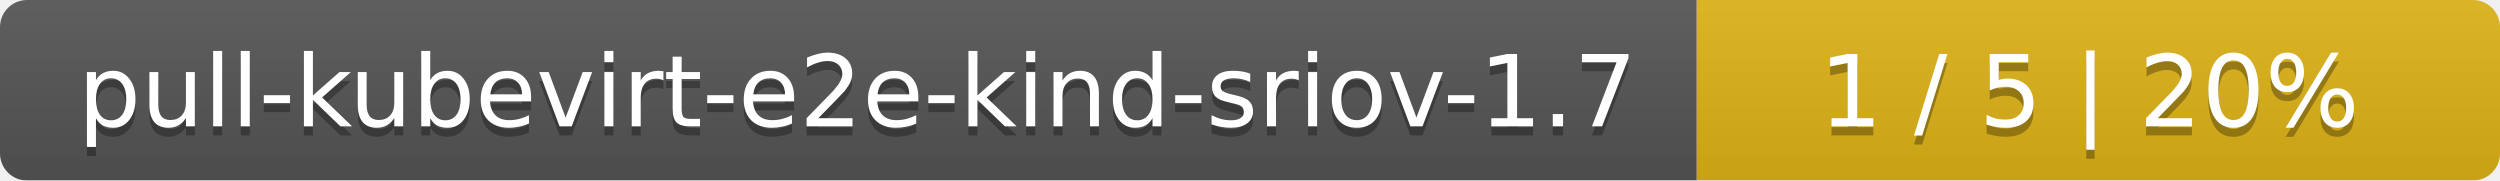
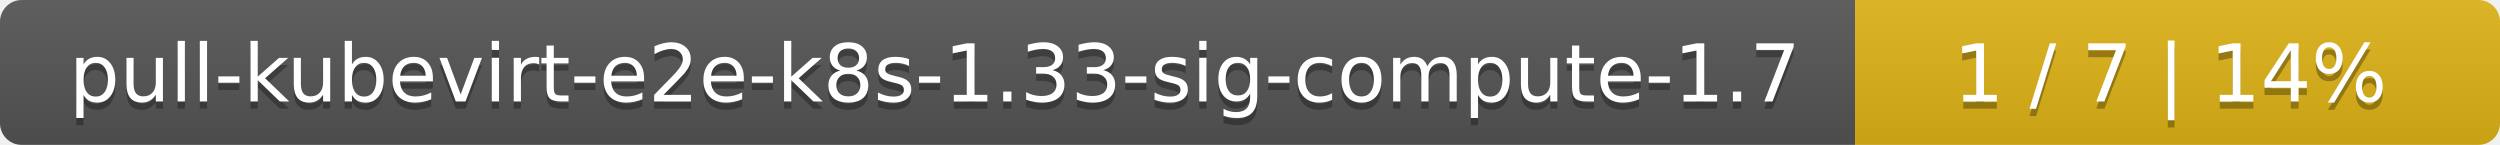
- <svg xmlns="http://www.w3.org/2000/svg" width="277" height="20">
+ <svg xmlns="http://www.w3.org/2000/svg" width="345" height="20">
  <linearGradient id="smooth" x2="0" y2="100%">
    <stop offset="0" stop-color="#bbb" stop-opacity=".1" />
    <stop offset="1" stop-opacity=".1" />
  </linearGradient>
  <mask id="round">
-     <rect width="277" height="20" rx="3" fill="#fff" />
+     <rect width="345" height="20" rx="3" fill="#fff" />
  </mask>
  <g mask="url(#round)">
-     <rect width="188" height="20" fill="#555" />
-     <rect x="188" width="89" height="20" fill="#dfb317" />
-     <rect width="277" height="20" fill="url(#smooth)" />
+     <rect width="256" height="20" fill="#555" />
+     <rect x="256" width="89" height="20" fill="#dfb317" />
+     <rect width="345" height="20" fill="url(#smooth)" />
  </g>
  <g fill="#fff" text-anchor="middle" font-family="DejaVu Sans,Verdana,Geneva,sans-serif" font-size="11">
-     <text x="95" y="15" fill="#010101" fill-opacity=".3">pull-kubevirt-e2e-kind-sriov-1.7</text>
-     <text x="95" y="14">pull-kubevirt-e2e-kind-sriov-1.7</text>
-     <text x="231.5" y="15" fill="#010101" fill-opacity=".3">1 / 5    |    20%</text>
-     <text x="231.5" y="14">1 / 5    |    20%</text>
+     <text x="129" y="15" fill="#010101" fill-opacity=".3">pull-kubevirt-e2e-k8s-1.33-sig-compute-1.7</text>
+     <text x="129" y="14">pull-kubevirt-e2e-k8s-1.33-sig-compute-1.7</text>
+     <text x="299.5" y="15" fill="#010101" fill-opacity=".3">1 / 7    |    14%</text>
+     <text x="299.5" y="14">1 / 7    |    14%</text>
  </g>
</svg>
